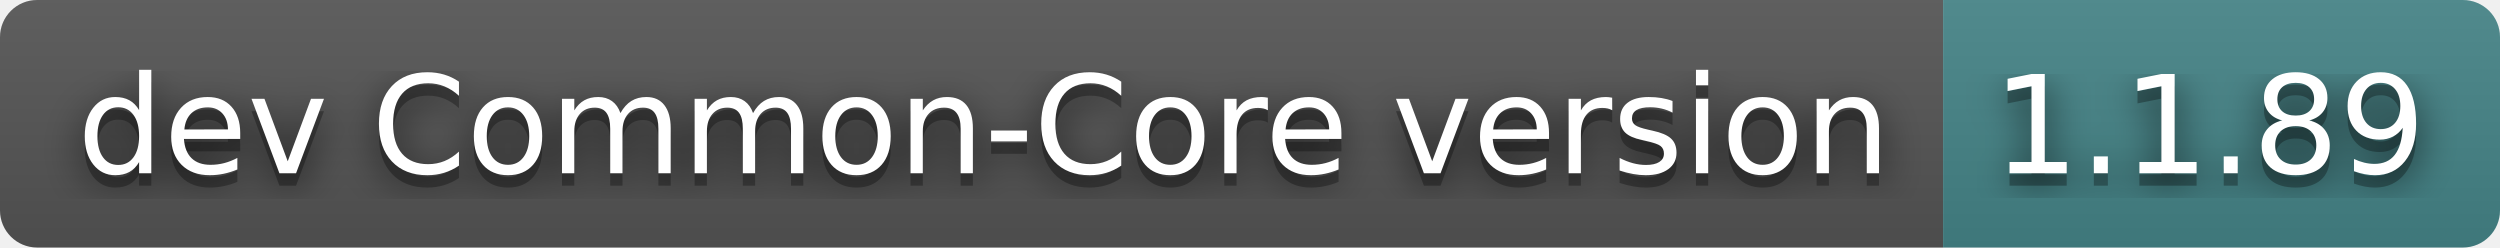
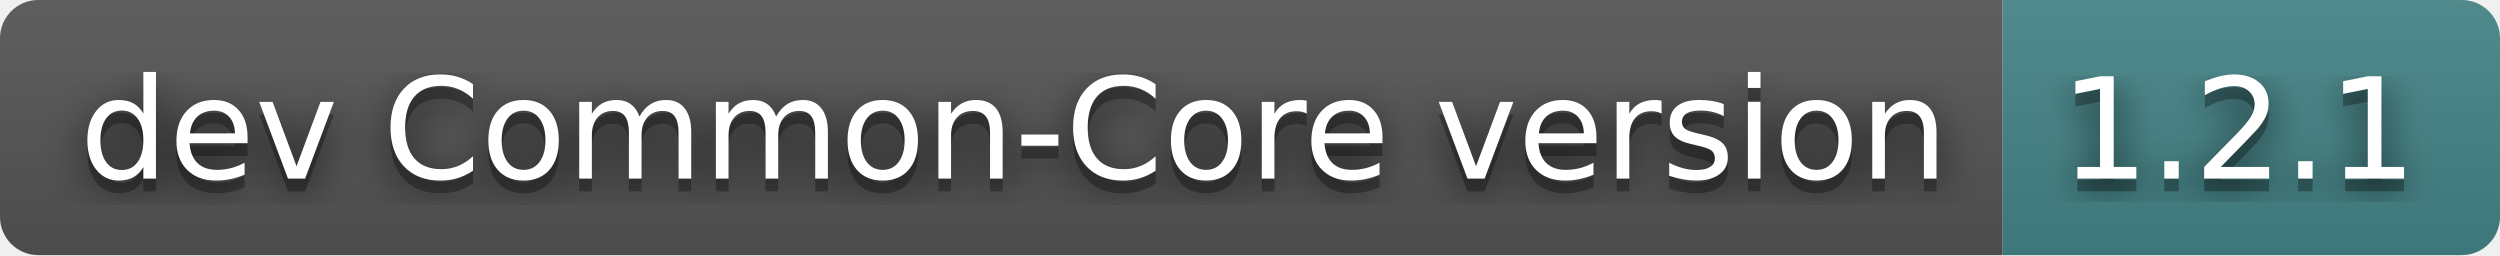
- <svg xmlns="http://www.w3.org/2000/svg" width="202" height="20" role="img" aria-label="dev Common-Core version: 1.1.89">
+ <svg xmlns="http://www.w3.org/2000/svg" width="196" height="20" role="img" aria-label="dev Common-Core version: 1.2.1">
  <filter id="blur">
    <feGaussianBlur in="SourceGraphic" stdDeviation="16" />
  </filter>
  <linearGradient id="s" x2="0" y2="100%">
    <stop offset="0" stop-color="#bbb" stop-opacity=".1" />
    <stop offset="1" stop-opacity=".1" />
  </linearGradient>
  <clipPath id="r">
-     <rect width="202" height="20" rx="3" fill="#fff" />
+     <rect width="196" height="20" rx="3" fill="#fff" />
  </clipPath>
  <g clip-path="url(#r)">
    <rect width="157" height="20" fill="#555" />
-     <rect x="157" width="45" height="20" fill="#458588" />
-     <rect width="202" height="20" fill="url(#s)" />
+     <rect x="157" width="39" height="20" fill="#458588" />
+     <rect width="196" height="20" fill="url(#s)" />
  </g>
  <g fill="#fff" text-anchor="middle" font-family="Verdana,Geneva,DejaVu Sans,sans-serif" text-rendering="geometricPrecision" font-size="110">
    <text aria-hidden="true" x="795" y="150" fill="#010101" fill-opacity=".80" filter="url(#blur)" transform="scale(.1)" textLength="1470">dev Common-Core version</text>
    <text aria-hidden="true" x="795" y="150" fill="#010101" fill-opacity=".3" transform="scale(.1)" textLength="1470">dev Common-Core version</text>
    <text x="795" y="140" transform="scale(.1)" fill="#fff" textLength="1470">dev Common-Core version</text>
-     <text aria-hidden="true" x="1785" y="150" fill="#010101" fill-opacity=".80" filter="url(#blur)" transform="scale(.1)" textLength="350">1.1.89</text>
-     <text aria-hidden="true" x="1785" y="150" fill="#010101" fill-opacity=".3" transform="scale(.1)" textLength="350">1.1.89</text>
-     <text x="1785" y="140" transform="scale(.1)" fill="#fff" textLength="350">1.1.89</text>
+     <text aria-hidden="true" x="1755" y="150" fill="#010101" fill-opacity=".80" filter="url(#blur)" transform="scale(.1)" textLength="290">1.2.1</text>
+     <text aria-hidden="true" x="1755" y="150" fill="#010101" fill-opacity=".3" transform="scale(.1)" textLength="290">1.2.1</text>
+     <text x="1755" y="140" transform="scale(.1)" fill="#fff" textLength="290">1.2.1</text>
  </g>
</svg>
